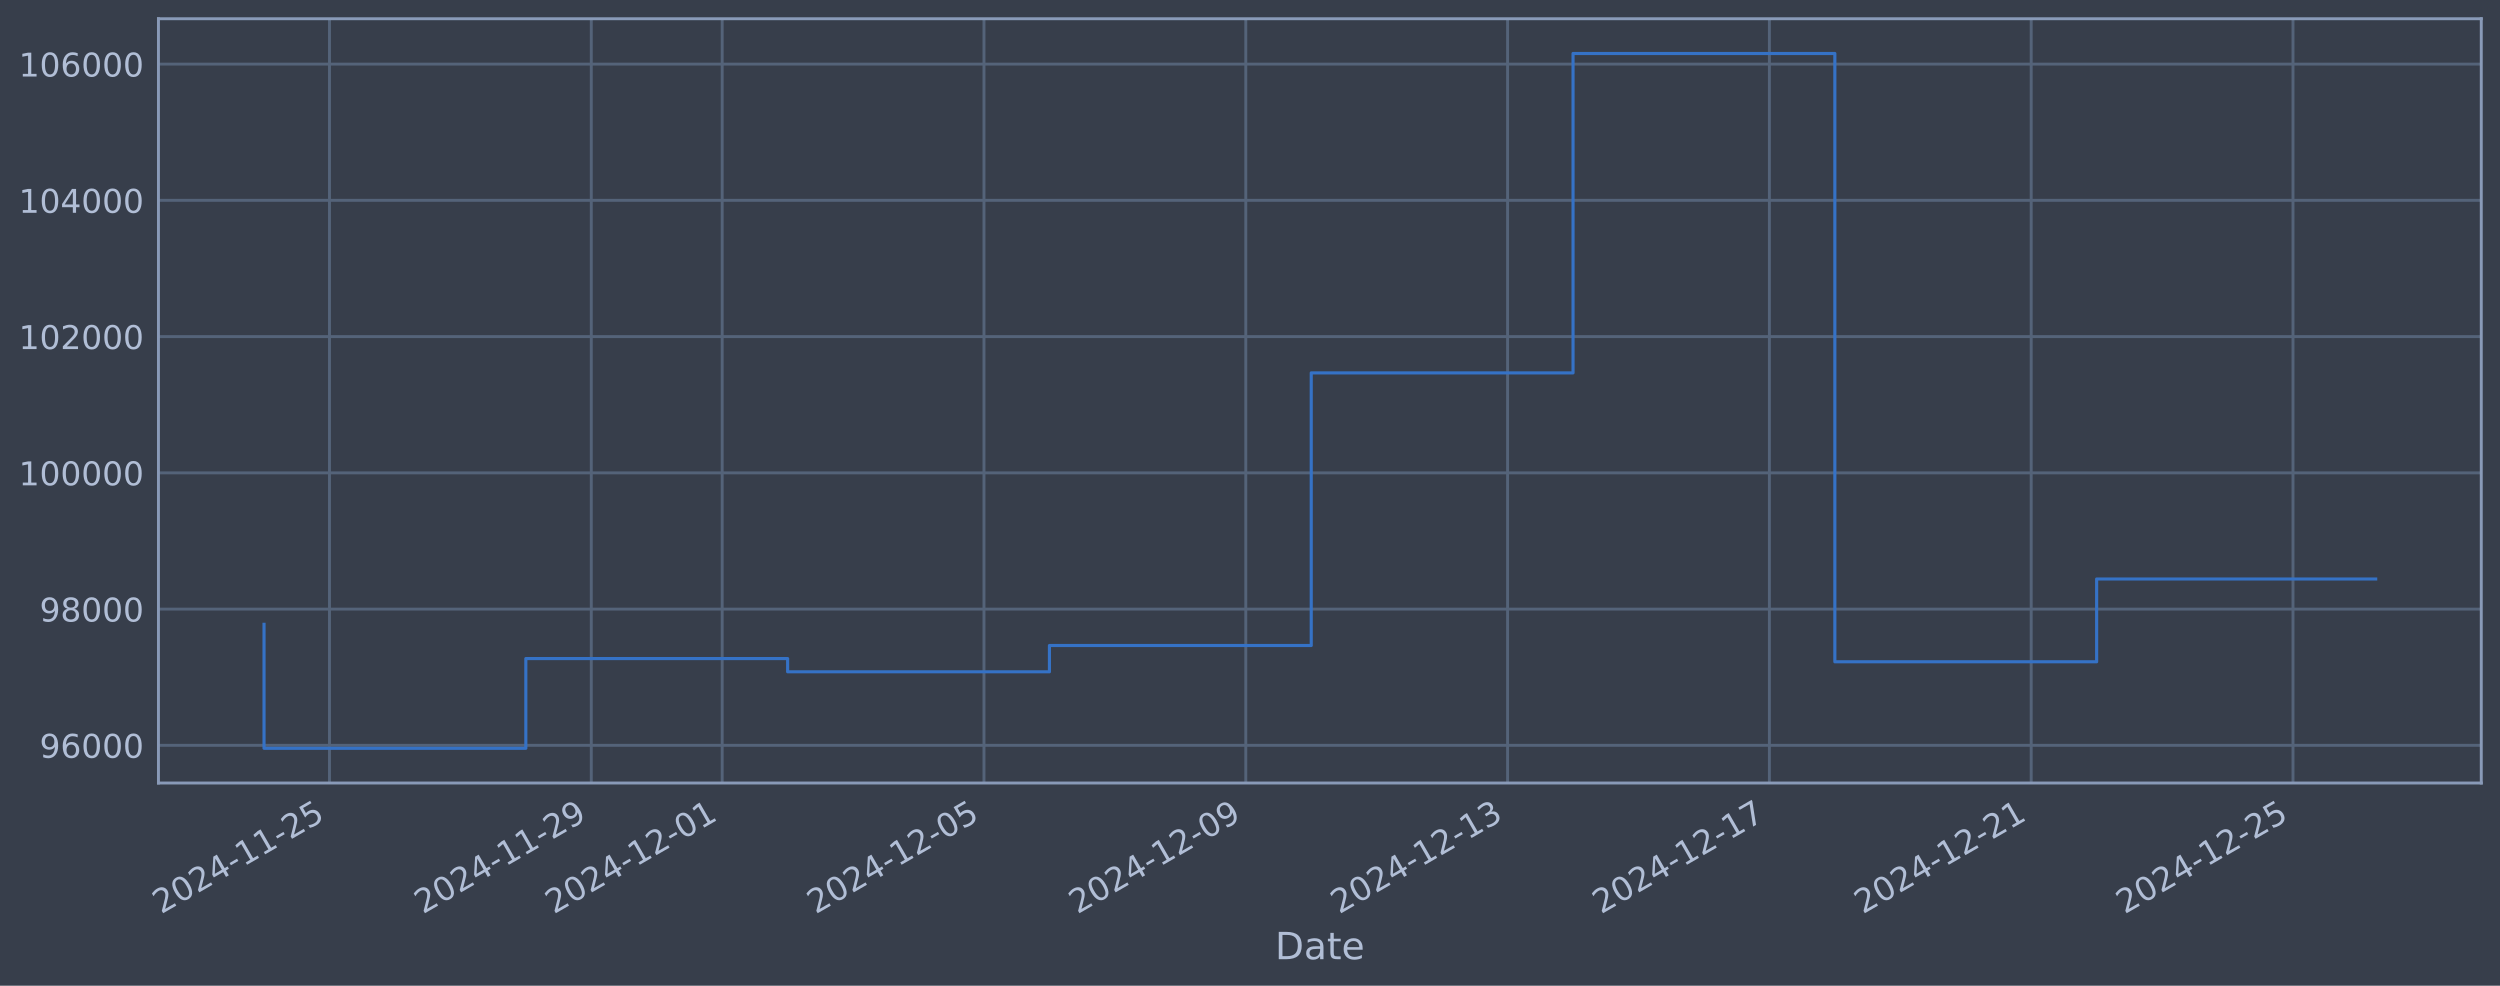
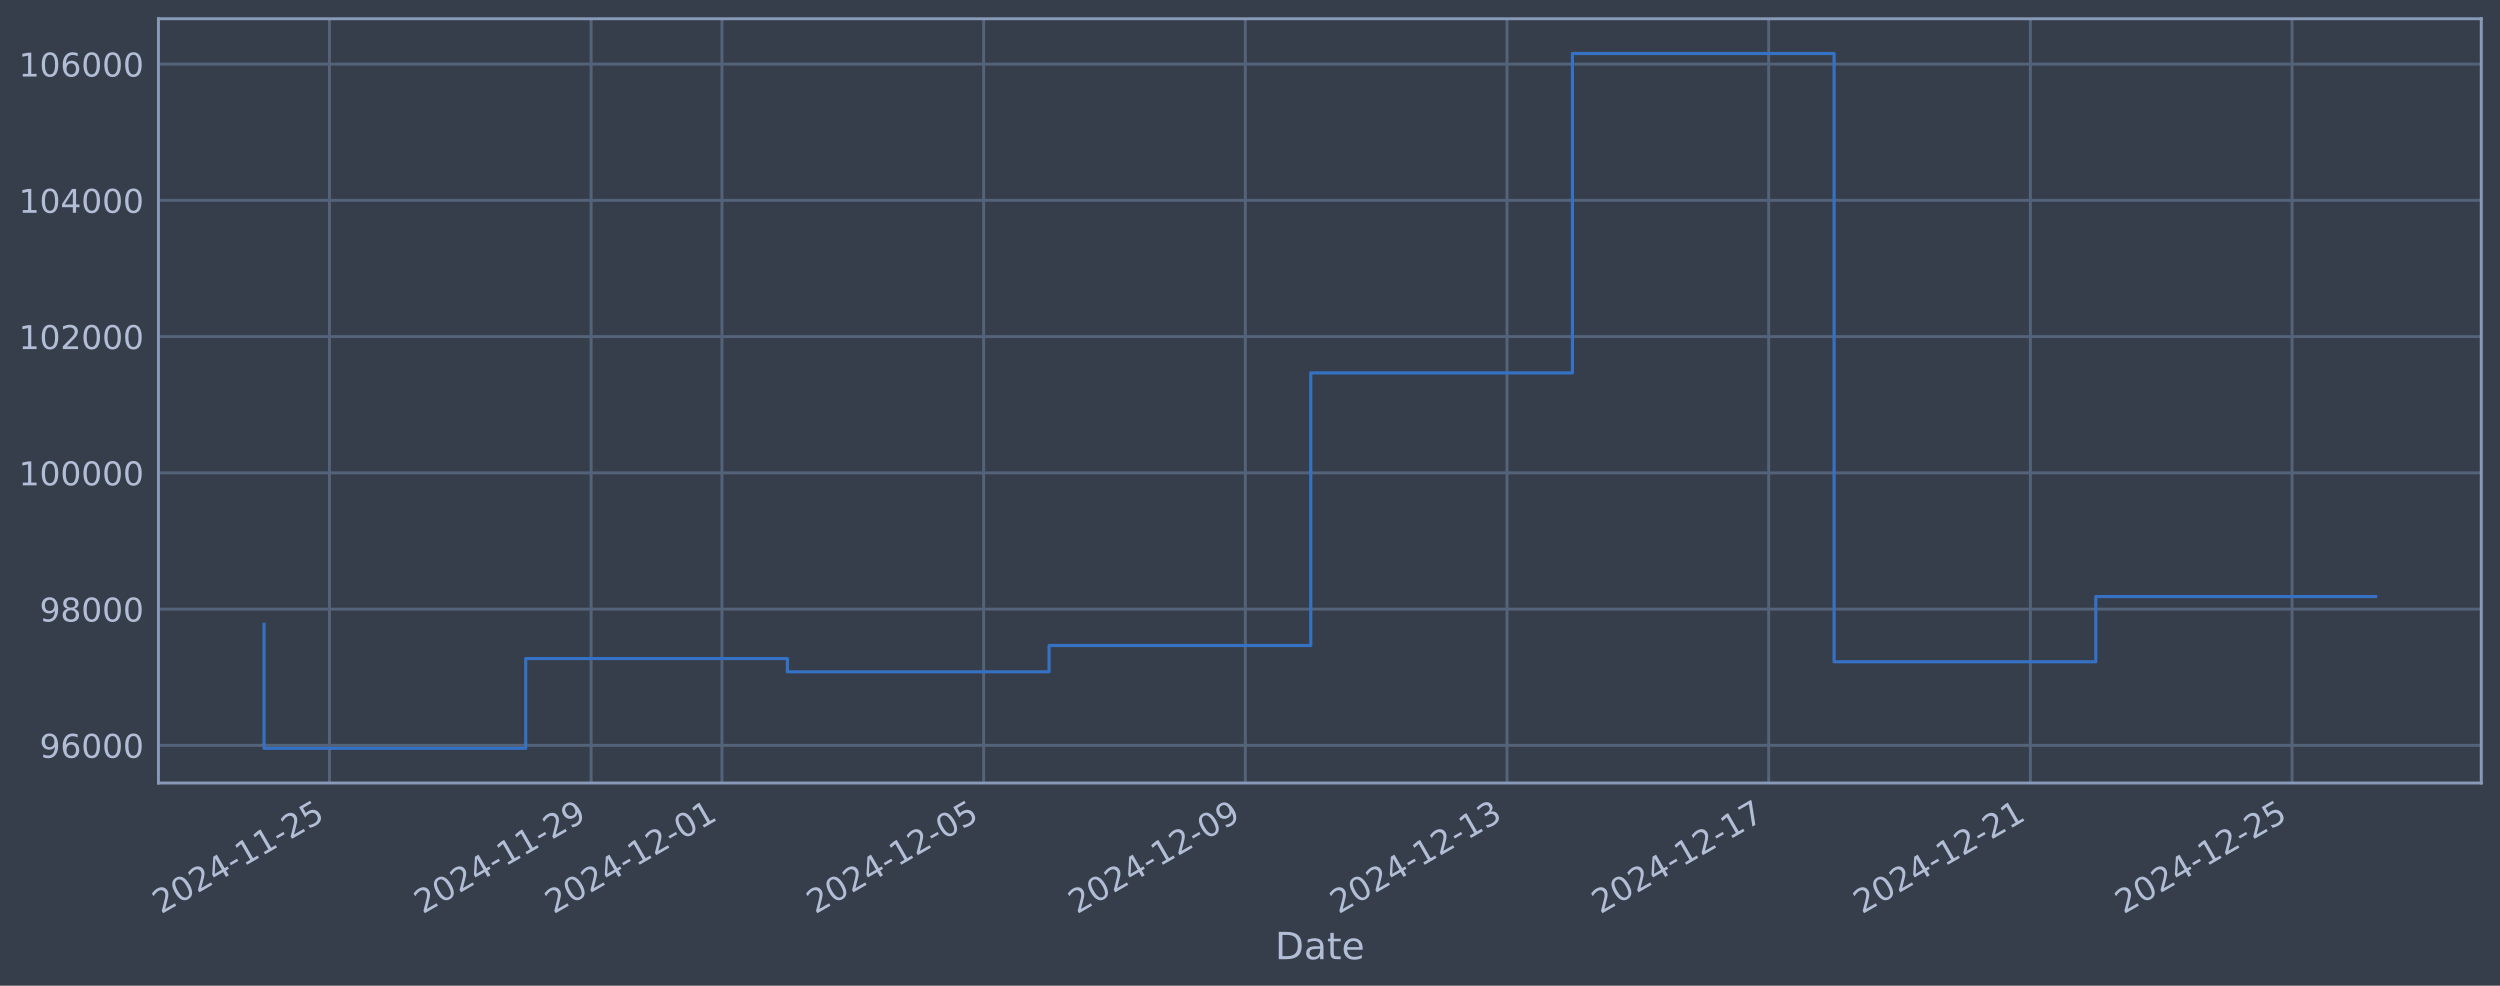
<svg xmlns="http://www.w3.org/2000/svg" xmlns:xlink="http://www.w3.org/1999/xlink" width="960.9pt" height="378.87pt" viewBox="0 0 960.9 378.87" version="1.1">
  <defs>
    <style type="text/css">*{stroke-linejoin: round; stroke-linecap: butt}</style>
  </defs>
  <g id="figure_1">
    <g id="patch_1">
      <path d="M 0 378.87  L 960.9 378.87  L 960.9 0  L 0 0  z " style="fill: #373e4b" />
    </g>
    <g id="axes_1">
      <g id="patch_2">
        <path d="M 60.901 300.96  L 953.701 300.96  L 953.701 7.2  L 60.901 7.2  z " style="fill: #373e4b" />
      </g>
      <g id="matplotlib.axis_1">
        <g id="xtick_1">
          <g id="line2d_1">
-             <path d="M 126.639 300.96  L 126.639 7.2  " clip-path="url(#p87e6caf9e1)" style="fill: none; stroke: #546379; stroke-width: 1.12; stroke-linecap: square" />
+             <path d="M 126.627 300.96  L 126.627 7.2  " clip-path="url(#p487a4b5522)" style="fill: none; stroke: #546379; stroke-width: 1.12; stroke-linecap: square" />
          </g>
          <g id="line2d_2" />
          <g id="text_1">
-             <g style="fill: #b1bed6" transform="translate(61.91338 351.4642) rotate(-30) scale(0.126 -0.126)">
+             <g style="fill: #b1bed6" transform="translate(61.90164 351.4642) rotate(-30) scale(0.126 -0.126)">
              <defs>
                <path id="DejaVuSans-32" d="M 1228 531  L 3431 531  L 3431 0  L 469 0  L 469 531  Q 828 903 1448 1529  Q 2069 2156 2228 2338  Q 2531 2678 2651 2914  Q 2772 3150 2772 3378  Q 2772 3750 2511 3984  Q 2250 4219 1831 4219  Q 1534 4219 1204 4116  Q 875 4013 500 3803  L 500 4441  Q 881 4594 1212 4672  Q 1544 4750 1819 4750  Q 2544 4750 2975 4387  Q 3406 4025 3406 3419  Q 3406 3131 3298 2873  Q 3191 2616 2906 2266  Q 2828 2175 2409 1742  Q 1991 1309 1228 531  z " transform="scale(0.015625)" />
                <path id="DejaVuSans-30" d="M 2034 4250  Q 1547 4250 1301 3770  Q 1056 3291 1056 2328  Q 1056 1369 1301 889  Q 1547 409 2034 409  Q 2525 409 2770 889  Q 3016 1369 3016 2328  Q 3016 3291 2770 3770  Q 2525 4250 2034 4250  z M 2034 4750  Q 2819 4750 3233 4129  Q 3647 3509 3647 2328  Q 3647 1150 3233 529  Q 2819 -91 2034 -91  Q 1250 -91 836 529  Q 422 1150 422 2328  Q 422 3509 836 4129  Q 1250 4750 2034 4750  z " transform="scale(0.015625)" />
                <path id="DejaVuSans-34" d="M 2419 4116  L 825 1625  L 2419 1625  L 2419 4116  z M 2253 4666  L 3047 4666  L 3047 1625  L 3713 1625  L 3713 1100  L 3047 1100  L 3047 0  L 2419 0  L 2419 1100  L 313 1100  L 313 1709  L 2253 4666  z " transform="scale(0.015625)" />
                <path id="DejaVuSans-2d" d="M 313 2009  L 1997 2009  L 1997 1497  L 313 1497  L 313 2009  z " transform="scale(0.015625)" />
                <path id="DejaVuSans-31" d="M 794 531  L 1825 531  L 1825 4091  L 703 3866  L 703 4441  L 1819 4666  L 2450 4666  L 2450 531  L 3481 531  L 3481 0  L 794 0  L 794 531  z " transform="scale(0.015625)" />
                <path id="DejaVuSans-35" d="M 691 4666  L 3169 4666  L 3169 4134  L 1269 4134  L 1269 2991  Q 1406 3038 1543 3061  Q 1681 3084 1819 3084  Q 2600 3084 3056 2656  Q 3513 2228 3513 1497  Q 3513 744 3044 326  Q 2575 -91 1722 -91  Q 1428 -91 1123 -41  Q 819 9 494 109  L 494 744  Q 775 591 1075 516  Q 1375 441 1709 441  Q 2250 441 2565 725  Q 2881 1009 2881 1497  Q 2881 1984 2565 2268  Q 2250 2553 1709 2553  Q 1456 2553 1204 2497  Q 953 2441 691 2322  L 691 4666  z " transform="scale(0.015625)" />
              </defs>
              <use xlink:href="#DejaVuSans-32" />
              <use xlink:href="#DejaVuSans-30" transform="translate(63.62305 0)" />
              <use xlink:href="#DejaVuSans-32" transform="translate(127.2461 0)" />
              <use xlink:href="#DejaVuSans-34" transform="translate(190.8691 0)" />
              <use xlink:href="#DejaVuSans-2d" transform="translate(254.4922 0)" />
              <use xlink:href="#DejaVuSans-31" transform="translate(290.5762 0)" />
              <use xlink:href="#DejaVuSans-31" transform="translate(354.1992 0)" />
              <use xlink:href="#DejaVuSans-2d" transform="translate(417.8223 0)" />
              <use xlink:href="#DejaVuSans-32" transform="translate(453.9062 0)" />
              <use xlink:href="#DejaVuSans-35" transform="translate(517.5293 0)" />
            </g>
          </g>
        </g>
        <g id="xtick_2">
          <g id="line2d_3">
-             <path d="M 227.265 300.96  L 227.265 7.2  " clip-path="url(#p87e6caf9e1)" style="fill: none; stroke: #546379; stroke-width: 1.12; stroke-linecap: square" />
+             <path d="M 227.206 300.96  L 227.206 7.2  " clip-path="url(#p487a4b5522)" style="fill: none; stroke: #546379; stroke-width: 1.12; stroke-linecap: square" />
          </g>
          <g id="line2d_4" />
          <g id="text_2">
-             <g style="fill: #b1bed6" transform="translate(162.5397 351.4642) rotate(-30) scale(0.126 -0.126)">
+             <g style="fill: #b1bed6" transform="translate(162.481 351.4642) rotate(-30) scale(0.126 -0.126)">
              <defs>
                <path id="DejaVuSans-39" d="M 703 97  L 703 672  Q 941 559 1184 500  Q 1428 441 1663 441  Q 2288 441 2617 861  Q 2947 1281 2994 2138  Q 2813 1869 2534 1725  Q 2256 1581 1919 1581  Q 1219 1581 811 2004  Q 403 2428 403 3163  Q 403 3881 828 4315  Q 1253 4750 1959 4750  Q 2769 4750 3195 4129  Q 3622 3509 3622 2328  Q 3622 1225 3098 567  Q 2575 -91 1691 -91  Q 1453 -91 1209 -44  Q 966 3 703 97  z M 1959 2075  Q 2384 2075 2632 2365  Q 2881 2656 2881 3163  Q 2881 3666 2632 3958  Q 2384 4250 1959 4250  Q 1534 4250 1286 3958  Q 1038 3666 1038 3163  Q 1038 2656 1286 2365  Q 1534 2075 1959 2075  z " transform="scale(0.015625)" />
              </defs>
              <use xlink:href="#DejaVuSans-32" />
              <use xlink:href="#DejaVuSans-30" transform="translate(63.62305 0)" />
              <use xlink:href="#DejaVuSans-32" transform="translate(127.2461 0)" />
              <use xlink:href="#DejaVuSans-34" transform="translate(190.8691 0)" />
              <use xlink:href="#DejaVuSans-2d" transform="translate(254.4922 0)" />
              <use xlink:href="#DejaVuSans-31" transform="translate(290.5762 0)" />
              <use xlink:href="#DejaVuSans-31" transform="translate(354.1992 0)" />
              <use xlink:href="#DejaVuSans-2d" transform="translate(417.8223 0)" />
              <use xlink:href="#DejaVuSans-32" transform="translate(453.9062 0)" />
              <use xlink:href="#DejaVuSans-39" transform="translate(517.5293 0)" />
            </g>
          </g>
        </g>
        <g id="xtick_3">
          <g id="line2d_5">
-             <path d="M 277.578 300.96  L 277.578 7.2  " clip-path="url(#p87e6caf9e1)" style="fill: none; stroke: #546379; stroke-width: 1.12; stroke-linecap: square" />
+             <path d="M 277.496 300.96  L 277.496 7.2  " clip-path="url(#p487a4b5522)" style="fill: none; stroke: #546379; stroke-width: 1.12; stroke-linecap: square" />
          </g>
          <g id="line2d_6" />
          <g id="text_3">
-             <g style="fill: #b1bed6" transform="translate(212.8528 351.4642) rotate(-30) scale(0.126 -0.126)">
+             <g style="fill: #b1bed6" transform="translate(212.7706 351.4642) rotate(-30) scale(0.126 -0.126)">
              <use xlink:href="#DejaVuSans-32" />
              <use xlink:href="#DejaVuSans-30" transform="translate(63.62305 0)" />
              <use xlink:href="#DejaVuSans-32" transform="translate(127.2461 0)" />
              <use xlink:href="#DejaVuSans-34" transform="translate(190.8691 0)" />
              <use xlink:href="#DejaVuSans-2d" transform="translate(254.4922 0)" />
              <use xlink:href="#DejaVuSans-31" transform="translate(290.5762 0)" />
              <use xlink:href="#DejaVuSans-32" transform="translate(354.1992 0)" />
              <use xlink:href="#DejaVuSans-2d" transform="translate(417.8223 0)" />
              <use xlink:href="#DejaVuSans-30" transform="translate(453.9062 0)" />
              <use xlink:href="#DejaVuSans-31" transform="translate(517.5293 0)" />
            </g>
          </g>
        </g>
        <g id="xtick_4">
          <g id="line2d_7">
-             <path d="M 378.205 300.96  L 378.205 7.2  " clip-path="url(#p87e6caf9e1)" style="fill: none; stroke: #546379; stroke-width: 1.12; stroke-linecap: square" />
+             <path d="M 378.075 300.96  L 378.075 7.2  " clip-path="url(#p487a4b5522)" style="fill: none; stroke: #546379; stroke-width: 1.12; stroke-linecap: square" />
          </g>
          <g id="line2d_8" />
          <g id="text_4">
-             <g style="fill: #b1bed6" transform="translate(313.4791 351.4642) rotate(-30) scale(0.126 -0.126)">
+             <g style="fill: #b1bed6" transform="translate(313.3499 351.4642) rotate(-30) scale(0.126 -0.126)">
              <use xlink:href="#DejaVuSans-32" />
              <use xlink:href="#DejaVuSans-30" transform="translate(63.62305 0)" />
              <use xlink:href="#DejaVuSans-32" transform="translate(127.2461 0)" />
              <use xlink:href="#DejaVuSans-34" transform="translate(190.8691 0)" />
              <use xlink:href="#DejaVuSans-2d" transform="translate(254.4922 0)" />
              <use xlink:href="#DejaVuSans-31" transform="translate(290.5762 0)" />
              <use xlink:href="#DejaVuSans-32" transform="translate(354.1992 0)" />
              <use xlink:href="#DejaVuSans-2d" transform="translate(417.8223 0)" />
              <use xlink:href="#DejaVuSans-30" transform="translate(453.9062 0)" />
              <use xlink:href="#DejaVuSans-35" transform="translate(517.5293 0)" />
            </g>
          </g>
        </g>
        <g id="xtick_5">
          <g id="line2d_9">
-             <path d="M 478.831 300.96  L 478.831 7.2  " clip-path="url(#p87e6caf9e1)" style="fill: none; stroke: #546379; stroke-width: 1.12; stroke-linecap: square" />
+             <path d="M 478.655 300.96  L 478.655 7.2  " clip-path="url(#p487a4b5522)" style="fill: none; stroke: #546379; stroke-width: 1.12; stroke-linecap: square" />
          </g>
          <g id="line2d_10" />
          <g id="text_5">
-             <g style="fill: #b1bed6" transform="translate(414.1054 351.4642) rotate(-30) scale(0.126 -0.126)">
+             <g style="fill: #b1bed6" transform="translate(413.9292 351.4642) rotate(-30) scale(0.126 -0.126)">
              <use xlink:href="#DejaVuSans-32" />
              <use xlink:href="#DejaVuSans-30" transform="translate(63.62305 0)" />
              <use xlink:href="#DejaVuSans-32" transform="translate(127.2461 0)" />
              <use xlink:href="#DejaVuSans-34" transform="translate(190.8691 0)" />
              <use xlink:href="#DejaVuSans-2d" transform="translate(254.4922 0)" />
              <use xlink:href="#DejaVuSans-31" transform="translate(290.5762 0)" />
              <use xlink:href="#DejaVuSans-32" transform="translate(354.1992 0)" />
              <use xlink:href="#DejaVuSans-2d" transform="translate(417.8223 0)" />
              <use xlink:href="#DejaVuSans-30" transform="translate(453.9062 0)" />
              <use xlink:href="#DejaVuSans-39" transform="translate(517.5293 0)" />
            </g>
          </g>
        </g>
        <g id="xtick_6">
          <g id="line2d_11">
-             <path d="M 579.457 300.96  L 579.457 7.2  " clip-path="url(#p87e6caf9e1)" style="fill: none; stroke: #546379; stroke-width: 1.12; stroke-linecap: square" />
+             <path d="M 579.234 300.96  L 579.234 7.2  " clip-path="url(#p487a4b5522)" style="fill: none; stroke: #546379; stroke-width: 1.12; stroke-linecap: square" />
          </g>
          <g id="line2d_12" />
          <g id="text_6">
-             <g style="fill: #b1bed6" transform="translate(514.7317 351.4642) rotate(-30) scale(0.126 -0.126)">
+             <g style="fill: #b1bed6" transform="translate(514.5086 351.4642) rotate(-30) scale(0.126 -0.126)">
              <defs>
                <path id="DejaVuSans-33" d="M 2597 2516  Q 3050 2419 3304 2112  Q 3559 1806 3559 1356  Q 3559 666 3084 287  Q 2609 -91 1734 -91  Q 1441 -91 1130 -33  Q 819 25 488 141  L 488 750  Q 750 597 1062 519  Q 1375 441 1716 441  Q 2309 441 2620 675  Q 2931 909 2931 1356  Q 2931 1769 2642 2001  Q 2353 2234 1838 2234  L 1294 2234  L 1294 2753  L 1863 2753  Q 2328 2753 2575 2939  Q 2822 3125 2822 3475  Q 2822 3834 2567 4026  Q 2313 4219 1838 4219  Q 1578 4219 1281 4162  Q 984 4106 628 3988  L 628 4550  Q 988 4650 1302 4700  Q 1616 4750 1894 4750  Q 2613 4750 3031 4423  Q 3450 4097 3450 3541  Q 3450 3153 3228 2886  Q 3006 2619 2597 2516  z " transform="scale(0.015625)" />
              </defs>
              <use xlink:href="#DejaVuSans-32" />
              <use xlink:href="#DejaVuSans-30" transform="translate(63.62305 0)" />
              <use xlink:href="#DejaVuSans-32" transform="translate(127.2461 0)" />
              <use xlink:href="#DejaVuSans-34" transform="translate(190.8691 0)" />
              <use xlink:href="#DejaVuSans-2d" transform="translate(254.4922 0)" />
              <use xlink:href="#DejaVuSans-31" transform="translate(290.5762 0)" />
              <use xlink:href="#DejaVuSans-32" transform="translate(354.1992 0)" />
              <use xlink:href="#DejaVuSans-2d" transform="translate(417.8223 0)" />
              <use xlink:href="#DejaVuSans-31" transform="translate(453.9062 0)" />
              <use xlink:href="#DejaVuSans-33" transform="translate(517.5293 0)" />
            </g>
          </g>
        </g>
        <g id="xtick_7">
          <g id="line2d_13">
-             <path d="M 680.084 300.96  L 680.084 7.2  " clip-path="url(#p87e6caf9e1)" style="fill: none; stroke: #546379; stroke-width: 1.12; stroke-linecap: square" />
+             <path d="M 679.813 300.96  L 679.813 7.2  " clip-path="url(#p487a4b5522)" style="fill: none; stroke: #546379; stroke-width: 1.12; stroke-linecap: square" />
          </g>
          <g id="line2d_14" />
          <g id="text_7">
-             <g style="fill: #b1bed6" transform="translate(615.358 351.4642) rotate(-30) scale(0.126 -0.126)">
+             <g style="fill: #b1bed6" transform="translate(615.0879 351.4642) rotate(-30) scale(0.126 -0.126)">
              <defs>
                <path id="DejaVuSans-37" d="M 525 4666  L 3525 4666  L 3525 4397  L 1831 0  L 1172 0  L 2766 4134  L 525 4134  L 525 4666  z " transform="scale(0.015625)" />
              </defs>
              <use xlink:href="#DejaVuSans-32" />
              <use xlink:href="#DejaVuSans-30" transform="translate(63.62305 0)" />
              <use xlink:href="#DejaVuSans-32" transform="translate(127.2461 0)" />
              <use xlink:href="#DejaVuSans-34" transform="translate(190.8691 0)" />
              <use xlink:href="#DejaVuSans-2d" transform="translate(254.4922 0)" />
              <use xlink:href="#DejaVuSans-31" transform="translate(290.5762 0)" />
              <use xlink:href="#DejaVuSans-32" transform="translate(354.1992 0)" />
              <use xlink:href="#DejaVuSans-2d" transform="translate(417.8223 0)" />
              <use xlink:href="#DejaVuSans-31" transform="translate(453.9062 0)" />
              <use xlink:href="#DejaVuSans-37" transform="translate(517.5293 0)" />
            </g>
          </g>
        </g>
        <g id="xtick_8">
          <g id="line2d_15">
-             <path d="M 780.71 300.96  L 780.71 7.2  " clip-path="url(#p87e6caf9e1)" style="fill: none; stroke: #546379; stroke-width: 1.12; stroke-linecap: square" />
+             <path d="M 780.393 300.96  L 780.393 7.2  " clip-path="url(#p487a4b5522)" style="fill: none; stroke: #546379; stroke-width: 1.12; stroke-linecap: square" />
          </g>
          <g id="line2d_16" />
          <g id="text_8">
-             <g style="fill: #b1bed6" transform="translate(715.9843 351.4642) rotate(-30) scale(0.126 -0.126)">
+             <g style="fill: #b1bed6" transform="translate(715.6672 351.4642) rotate(-30) scale(0.126 -0.126)">
              <use xlink:href="#DejaVuSans-32" />
              <use xlink:href="#DejaVuSans-30" transform="translate(63.62305 0)" />
              <use xlink:href="#DejaVuSans-32" transform="translate(127.2461 0)" />
              <use xlink:href="#DejaVuSans-34" transform="translate(190.8691 0)" />
              <use xlink:href="#DejaVuSans-2d" transform="translate(254.4922 0)" />
              <use xlink:href="#DejaVuSans-31" transform="translate(290.5762 0)" />
              <use xlink:href="#DejaVuSans-32" transform="translate(354.1992 0)" />
              <use xlink:href="#DejaVuSans-2d" transform="translate(417.8223 0)" />
              <use xlink:href="#DejaVuSans-32" transform="translate(453.9062 0)" />
              <use xlink:href="#DejaVuSans-31" transform="translate(517.5293 0)" />
            </g>
          </g>
        </g>
        <g id="xtick_9">
          <g id="line2d_17">
-             <path d="M 881.336 300.96  L 881.336 7.2  " clip-path="url(#p87e6caf9e1)" style="fill: none; stroke: #546379; stroke-width: 1.12; stroke-linecap: square" />
+             <path d="M 880.972 300.96  L 880.972 7.2  " clip-path="url(#p487a4b5522)" style="fill: none; stroke: #546379; stroke-width: 1.12; stroke-linecap: square" />
          </g>
          <g id="line2d_18" />
          <g id="text_9">
-             <g style="fill: #b1bed6" transform="translate(816.6106 351.4642) rotate(-30) scale(0.126 -0.126)">
+             <g style="fill: #b1bed6" transform="translate(816.2465 351.4642) rotate(-30) scale(0.126 -0.126)">
              <use xlink:href="#DejaVuSans-32" />
              <use xlink:href="#DejaVuSans-30" transform="translate(63.62305 0)" />
              <use xlink:href="#DejaVuSans-32" transform="translate(127.2461 0)" />
              <use xlink:href="#DejaVuSans-34" transform="translate(190.8691 0)" />
              <use xlink:href="#DejaVuSans-2d" transform="translate(254.4922 0)" />
              <use xlink:href="#DejaVuSans-31" transform="translate(290.5762 0)" />
              <use xlink:href="#DejaVuSans-32" transform="translate(354.1992 0)" />
              <use xlink:href="#DejaVuSans-2d" transform="translate(417.8223 0)" />
              <use xlink:href="#DejaVuSans-32" transform="translate(453.9062 0)" />
              <use xlink:href="#DejaVuSans-35" transform="translate(517.5293 0)" />
            </g>
          </g>
        </g>
        <g id="text_10">
          <g style="fill: #b1bed6" transform="translate(490.0914 368.6753) scale(0.144 -0.144)">
            <defs>
              <path id="DejaVuSans-44" d="M 1259 4147  L 1259 519  L 2022 519  Q 2988 519 3436 956  Q 3884 1394 3884 2338  Q 3884 3275 3436 3711  Q 2988 4147 2022 4147  L 1259 4147  z M 628 4666  L 1925 4666  Q 3281 4666 3915 4102  Q 4550 3538 4550 2338  Q 4550 1131 3912 565  Q 3275 0 1925 0  L 628 0  L 628 4666  z " transform="scale(0.015625)" />
              <path id="DejaVuSans-61" d="M 2194 1759  Q 1497 1759 1228 1600  Q 959 1441 959 1056  Q 959 750 1161 570  Q 1363 391 1709 391  Q 2188 391 2477 730  Q 2766 1069 2766 1631  L 2766 1759  L 2194 1759  z M 3341 1997  L 3341 0  L 2766 0  L 2766 531  Q 2569 213 2275 61  Q 1981 -91 1556 -91  Q 1019 -91 701 211  Q 384 513 384 1019  Q 384 1609 779 1909  Q 1175 2209 1959 2209  L 2766 2209  L 2766 2266  Q 2766 2663 2505 2880  Q 2244 3097 1772 3097  Q 1472 3097 1187 3025  Q 903 2953 641 2809  L 641 3341  Q 956 3463 1253 3523  Q 1550 3584 1831 3584  Q 2591 3584 2966 3190  Q 3341 2797 3341 1997  z " transform="scale(0.015625)" />
              <path id="DejaVuSans-74" d="M 1172 4494  L 1172 3500  L 2356 3500  L 2356 3053  L 1172 3053  L 1172 1153  Q 1172 725 1289 603  Q 1406 481 1766 481  L 2356 481  L 2356 0  L 1766 0  Q 1100 0 847 248  Q 594 497 594 1153  L 594 3053  L 172 3053  L 172 3500  L 594 3500  L 594 4494  L 1172 4494  z " transform="scale(0.015625)" />
              <path id="DejaVuSans-65" d="M 3597 1894  L 3597 1613  L 953 1613  Q 991 1019 1311 708  Q 1631 397 2203 397  Q 2534 397 2845 478  Q 3156 559 3463 722  L 3463 178  Q 3153 47 2828 -22  Q 2503 -91 2169 -91  Q 1331 -91 842 396  Q 353 884 353 1716  Q 353 2575 817 3079  Q 1281 3584 2069 3584  Q 2775 3584 3186 3129  Q 3597 2675 3597 1894  z M 3022 2063  Q 3016 2534 2758 2815  Q 2500 3097 2075 3097  Q 1594 3097 1305 2825  Q 1016 2553 972 2059  L 3022 2063  z " transform="scale(0.015625)" />
            </defs>
            <use xlink:href="#DejaVuSans-44" />
            <use xlink:href="#DejaVuSans-61" transform="translate(77.00195 0)" />
            <use xlink:href="#DejaVuSans-74" transform="translate(138.2812 0)" />
            <use xlink:href="#DejaVuSans-65" transform="translate(177.4902 0)" />
          </g>
        </g>
      </g>
      <g id="matplotlib.axis_2">
        <g id="ytick_1">
          <g id="line2d_19">
-             <path d="M 60.901 286.481  L 953.701 286.481  " clip-path="url(#p87e6caf9e1)" style="fill: none; stroke: #546379; stroke-width: 1.12; stroke-linecap: square" />
+             <path d="M 60.901 286.481  L 953.701 286.481  " clip-path="url(#p487a4b5522)" style="fill: none; stroke: #546379; stroke-width: 1.12; stroke-linecap: square" />
          </g>
          <g id="line2d_20" />
          <g id="text_11">
            <g style="fill: #b1bed6" transform="translate(15.21675 291.2681) scale(0.126 -0.126)">
              <defs>
                <path id="DejaVuSans-36" d="M 2113 2584  Q 1688 2584 1439 2293  Q 1191 2003 1191 1497  Q 1191 994 1439 701  Q 1688 409 2113 409  Q 2538 409 2786 701  Q 3034 994 3034 1497  Q 3034 2003 2786 2293  Q 2538 2584 2113 2584  z M 3366 4563  L 3366 3988  Q 3128 4100 2886 4159  Q 2644 4219 2406 4219  Q 1781 4219 1451 3797  Q 1122 3375 1075 2522  Q 1259 2794 1537 2939  Q 1816 3084 2150 3084  Q 2853 3084 3261 2657  Q 3669 2231 3669 1497  Q 3669 778 3244 343  Q 2819 -91 2113 -91  Q 1303 -91 875 529  Q 447 1150 447 2328  Q 447 3434 972 4092  Q 1497 4750 2381 4750  Q 2619 4750 2861 4703  Q 3103 4656 3366 4563  z " transform="scale(0.015625)" />
              </defs>
              <use xlink:href="#DejaVuSans-39" />
              <use xlink:href="#DejaVuSans-36" transform="translate(63.62305 0)" />
              <use xlink:href="#DejaVuSans-30" transform="translate(127.2461 0)" />
              <use xlink:href="#DejaVuSans-30" transform="translate(190.8691 0)" />
              <use xlink:href="#DejaVuSans-30" transform="translate(254.4922 0)" />
            </g>
          </g>
        </g>
        <g id="ytick_2">
          <g id="line2d_21">
-             <path d="M 60.901 234.112  L 953.701 234.112  " clip-path="url(#p87e6caf9e1)" style="fill: none; stroke: #546379; stroke-width: 1.12; stroke-linecap: square" />
+             <path d="M 60.901 234.112  L 953.701 234.112  " clip-path="url(#p487a4b5522)" style="fill: none; stroke: #546379; stroke-width: 1.12; stroke-linecap: square" />
          </g>
          <g id="line2d_22" />
          <g id="text_12">
            <g style="fill: #b1bed6" transform="translate(15.21675 238.8994) scale(0.126 -0.126)">
              <defs>
                <path id="DejaVuSans-38" d="M 2034 2216  Q 1584 2216 1326 1975  Q 1069 1734 1069 1313  Q 1069 891 1326 650  Q 1584 409 2034 409  Q 2484 409 2743 651  Q 3003 894 3003 1313  Q 3003 1734 2745 1975  Q 2488 2216 2034 2216  z M 1403 2484  Q 997 2584 770 2862  Q 544 3141 544 3541  Q 544 4100 942 4425  Q 1341 4750 2034 4750  Q 2731 4750 3128 4425  Q 3525 4100 3525 3541  Q 3525 3141 3298 2862  Q 3072 2584 2669 2484  Q 3125 2378 3379 2068  Q 3634 1759 3634 1313  Q 3634 634 3220 271  Q 2806 -91 2034 -91  Q 1263 -91 848 271  Q 434 634 434 1313  Q 434 1759 690 2068  Q 947 2378 1403 2484  z M 1172 3481  Q 1172 3119 1398 2916  Q 1625 2713 2034 2713  Q 2441 2713 2670 2916  Q 2900 3119 2900 3481  Q 2900 3844 2670 4047  Q 2441 4250 2034 4250  Q 1625 4250 1398 4047  Q 1172 3844 1172 3481  z " transform="scale(0.015625)" />
              </defs>
              <use xlink:href="#DejaVuSans-39" />
              <use xlink:href="#DejaVuSans-38" transform="translate(63.62305 0)" />
              <use xlink:href="#DejaVuSans-30" transform="translate(127.2461 0)" />
              <use xlink:href="#DejaVuSans-30" transform="translate(190.8691 0)" />
              <use xlink:href="#DejaVuSans-30" transform="translate(254.4922 0)" />
            </g>
          </g>
        </g>
        <g id="ytick_3">
          <g id="line2d_23">
-             <path d="M 60.901 181.744  L 953.701 181.744  " clip-path="url(#p87e6caf9e1)" style="fill: none; stroke: #546379; stroke-width: 1.12; stroke-linecap: square" />
+             <path d="M 60.901 181.744  L 953.701 181.744  " clip-path="url(#p487a4b5522)" style="fill: none; stroke: #546379; stroke-width: 1.12; stroke-linecap: square" />
          </g>
          <g id="line2d_24" />
          <g id="text_13">
            <g style="fill: #b1bed6" transform="translate(7.2 186.5308) scale(0.126 -0.126)">
              <use xlink:href="#DejaVuSans-31" />
              <use xlink:href="#DejaVuSans-30" transform="translate(63.62305 0)" />
              <use xlink:href="#DejaVuSans-30" transform="translate(127.2461 0)" />
              <use xlink:href="#DejaVuSans-30" transform="translate(190.8691 0)" />
              <use xlink:href="#DejaVuSans-30" transform="translate(254.4922 0)" />
              <use xlink:href="#DejaVuSans-30" transform="translate(318.1152 0)" />
            </g>
          </g>
        </g>
        <g id="ytick_4">
          <g id="line2d_25">
-             <path d="M 60.901 129.375  L 953.701 129.375  " clip-path="url(#p87e6caf9e1)" style="fill: none; stroke: #546379; stroke-width: 1.12; stroke-linecap: square" />
+             <path d="M 60.901 129.375  L 953.701 129.375  " clip-path="url(#p487a4b5522)" style="fill: none; stroke: #546379; stroke-width: 1.12; stroke-linecap: square" />
          </g>
          <g id="line2d_26" />
          <g id="text_14">
            <g style="fill: #b1bed6" transform="translate(7.2 134.1621) scale(0.126 -0.126)">
              <use xlink:href="#DejaVuSans-31" />
              <use xlink:href="#DejaVuSans-30" transform="translate(63.62305 0)" />
              <use xlink:href="#DejaVuSans-32" transform="translate(127.2461 0)" />
              <use xlink:href="#DejaVuSans-30" transform="translate(190.8691 0)" />
              <use xlink:href="#DejaVuSans-30" transform="translate(254.4922 0)" />
              <use xlink:href="#DejaVuSans-30" transform="translate(318.1152 0)" />
            </g>
          </g>
        </g>
        <g id="ytick_5">
          <g id="line2d_27">
-             <path d="M 60.901 77.006  L 953.701 77.006  " clip-path="url(#p87e6caf9e1)" style="fill: none; stroke: #546379; stroke-width: 1.12; stroke-linecap: square" />
+             <path d="M 60.901 77.006  L 953.701 77.006  " clip-path="url(#p487a4b5522)" style="fill: none; stroke: #546379; stroke-width: 1.12; stroke-linecap: square" />
          </g>
          <g id="line2d_28" />
          <g id="text_15">
            <g style="fill: #b1bed6" transform="translate(7.2 81.79343) scale(0.126 -0.126)">
              <use xlink:href="#DejaVuSans-31" />
              <use xlink:href="#DejaVuSans-30" transform="translate(63.62305 0)" />
              <use xlink:href="#DejaVuSans-34" transform="translate(127.2461 0)" />
              <use xlink:href="#DejaVuSans-30" transform="translate(190.8691 0)" />
              <use xlink:href="#DejaVuSans-30" transform="translate(254.4922 0)" />
              <use xlink:href="#DejaVuSans-30" transform="translate(318.1152 0)" />
            </g>
          </g>
        </g>
        <g id="ytick_6">
          <g id="line2d_29">
-             <path d="M 60.901 24.638  L 953.701 24.638  " clip-path="url(#p87e6caf9e1)" style="fill: none; stroke: #546379; stroke-width: 1.12; stroke-linecap: square" />
+             <path d="M 60.901 24.638  L 953.701 24.638  " clip-path="url(#p487a4b5522)" style="fill: none; stroke: #546379; stroke-width: 1.12; stroke-linecap: square" />
          </g>
          <g id="line2d_30" />
          <g id="text_16">
            <g style="fill: #b1bed6" transform="translate(7.2 29.42476) scale(0.126 -0.126)">
              <use xlink:href="#DejaVuSans-31" />
              <use xlink:href="#DejaVuSans-30" transform="translate(63.62305 0)" />
              <use xlink:href="#DejaVuSans-36" transform="translate(127.2461 0)" />
              <use xlink:href="#DejaVuSans-30" transform="translate(190.8691 0)" />
              <use xlink:href="#DejaVuSans-30" transform="translate(254.4922 0)" />
              <use xlink:href="#DejaVuSans-30" transform="translate(318.1152 0)" />
            </g>
          </g>
        </g>
      </g>
      <g id="line2d_31">
-         <path d="M 101.482 239.953  L 101.482 287.607  L 202.109 287.607  L 202.109 253.132  L 302.735 253.132  L 302.735 258.214  L 403.361 258.214  L 403.361 248.107  L 503.987 248.107  L 503.987 143.317  L 604.614 143.317  L 604.614 20.553  L 705.24 20.553  L 705.24 254.365  L 805.866 254.365  L 805.866 222.543  L 913.119 222.543  " clip-path="url(#p87e6caf9e1)" style="fill: none; stroke: #3572c6; stroke-width: 1.2; stroke-linecap: square" />
+         <path d="M 101.482 239.953  L 101.482 287.607  L 202.062 287.607  L 202.062 253.132  L 302.641 253.132  L 302.641 258.214  L 403.22 258.214  L 403.22 248.107  L 503.8 248.107  L 503.8 143.317  L 604.379 143.317  L 604.379 20.553  L 704.958 20.553  L 704.958 254.365  L 805.538 254.365  L 805.538 229.302  L 913.119 229.302  " clip-path="url(#p487a4b5522)" style="fill: none; stroke: #3572c6; stroke-width: 1.2; stroke-linecap: square" />
      </g>
      <g id="patch_3">
        <path d="M 60.901 300.96  L 60.901 7.2  " style="fill: none; stroke: #899ab8; stroke-width: 1.12; stroke-linejoin: miter; stroke-linecap: square" />
      </g>
      <g id="patch_4">
        <path d="M 953.701 300.96  L 953.701 7.2  " style="fill: none; stroke: #899ab8; stroke-width: 1.12; stroke-linejoin: miter; stroke-linecap: square" />
      </g>
      <g id="patch_5">
        <path d="M 60.901 300.96  L 953.701 300.96  " style="fill: none; stroke: #899ab8; stroke-width: 1.12; stroke-linejoin: miter; stroke-linecap: square" />
      </g>
      <g id="patch_6">
        <path d="M 60.901 7.2  L 953.701 7.2  " style="fill: none; stroke: #899ab8; stroke-width: 1.12; stroke-linejoin: miter; stroke-linecap: square" />
      </g>
    </g>
  </g>
  <defs>
-     <clipPath id="p87e6caf9e1">
+     <clipPath id="p487a4b5522">
      <rect x="60.901" y="7.2" width="892.8" height="293.76" />
    </clipPath>
  </defs>
</svg>
